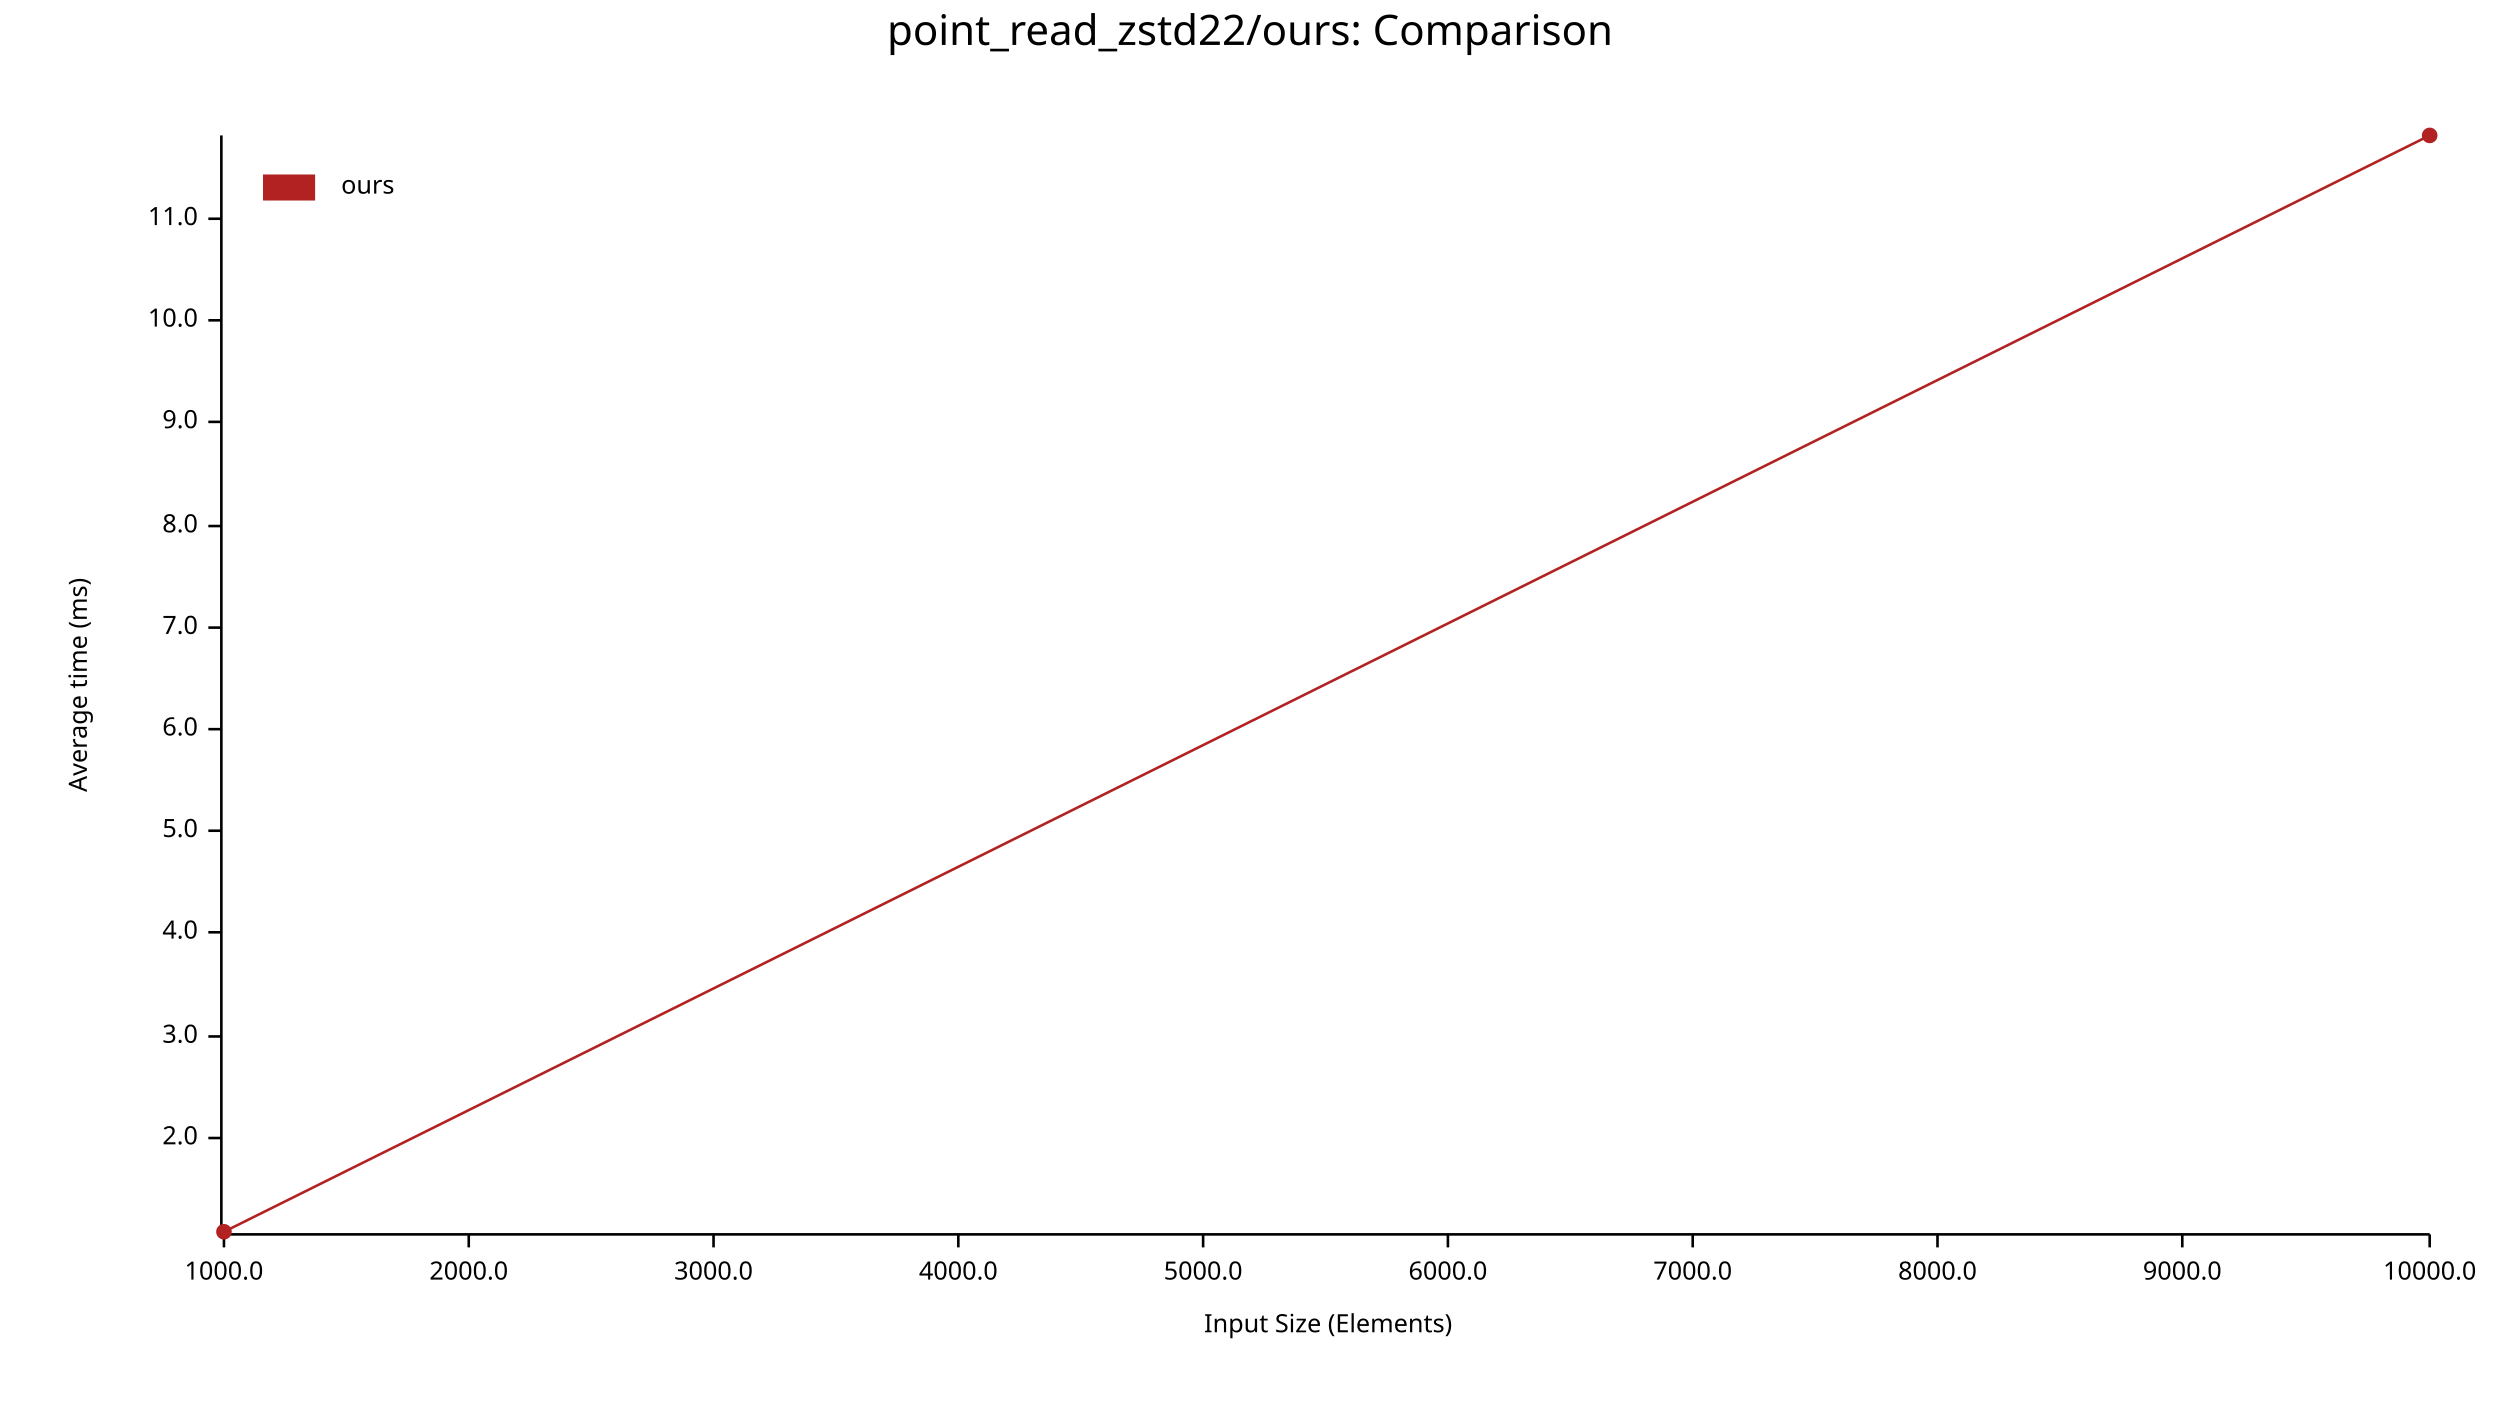
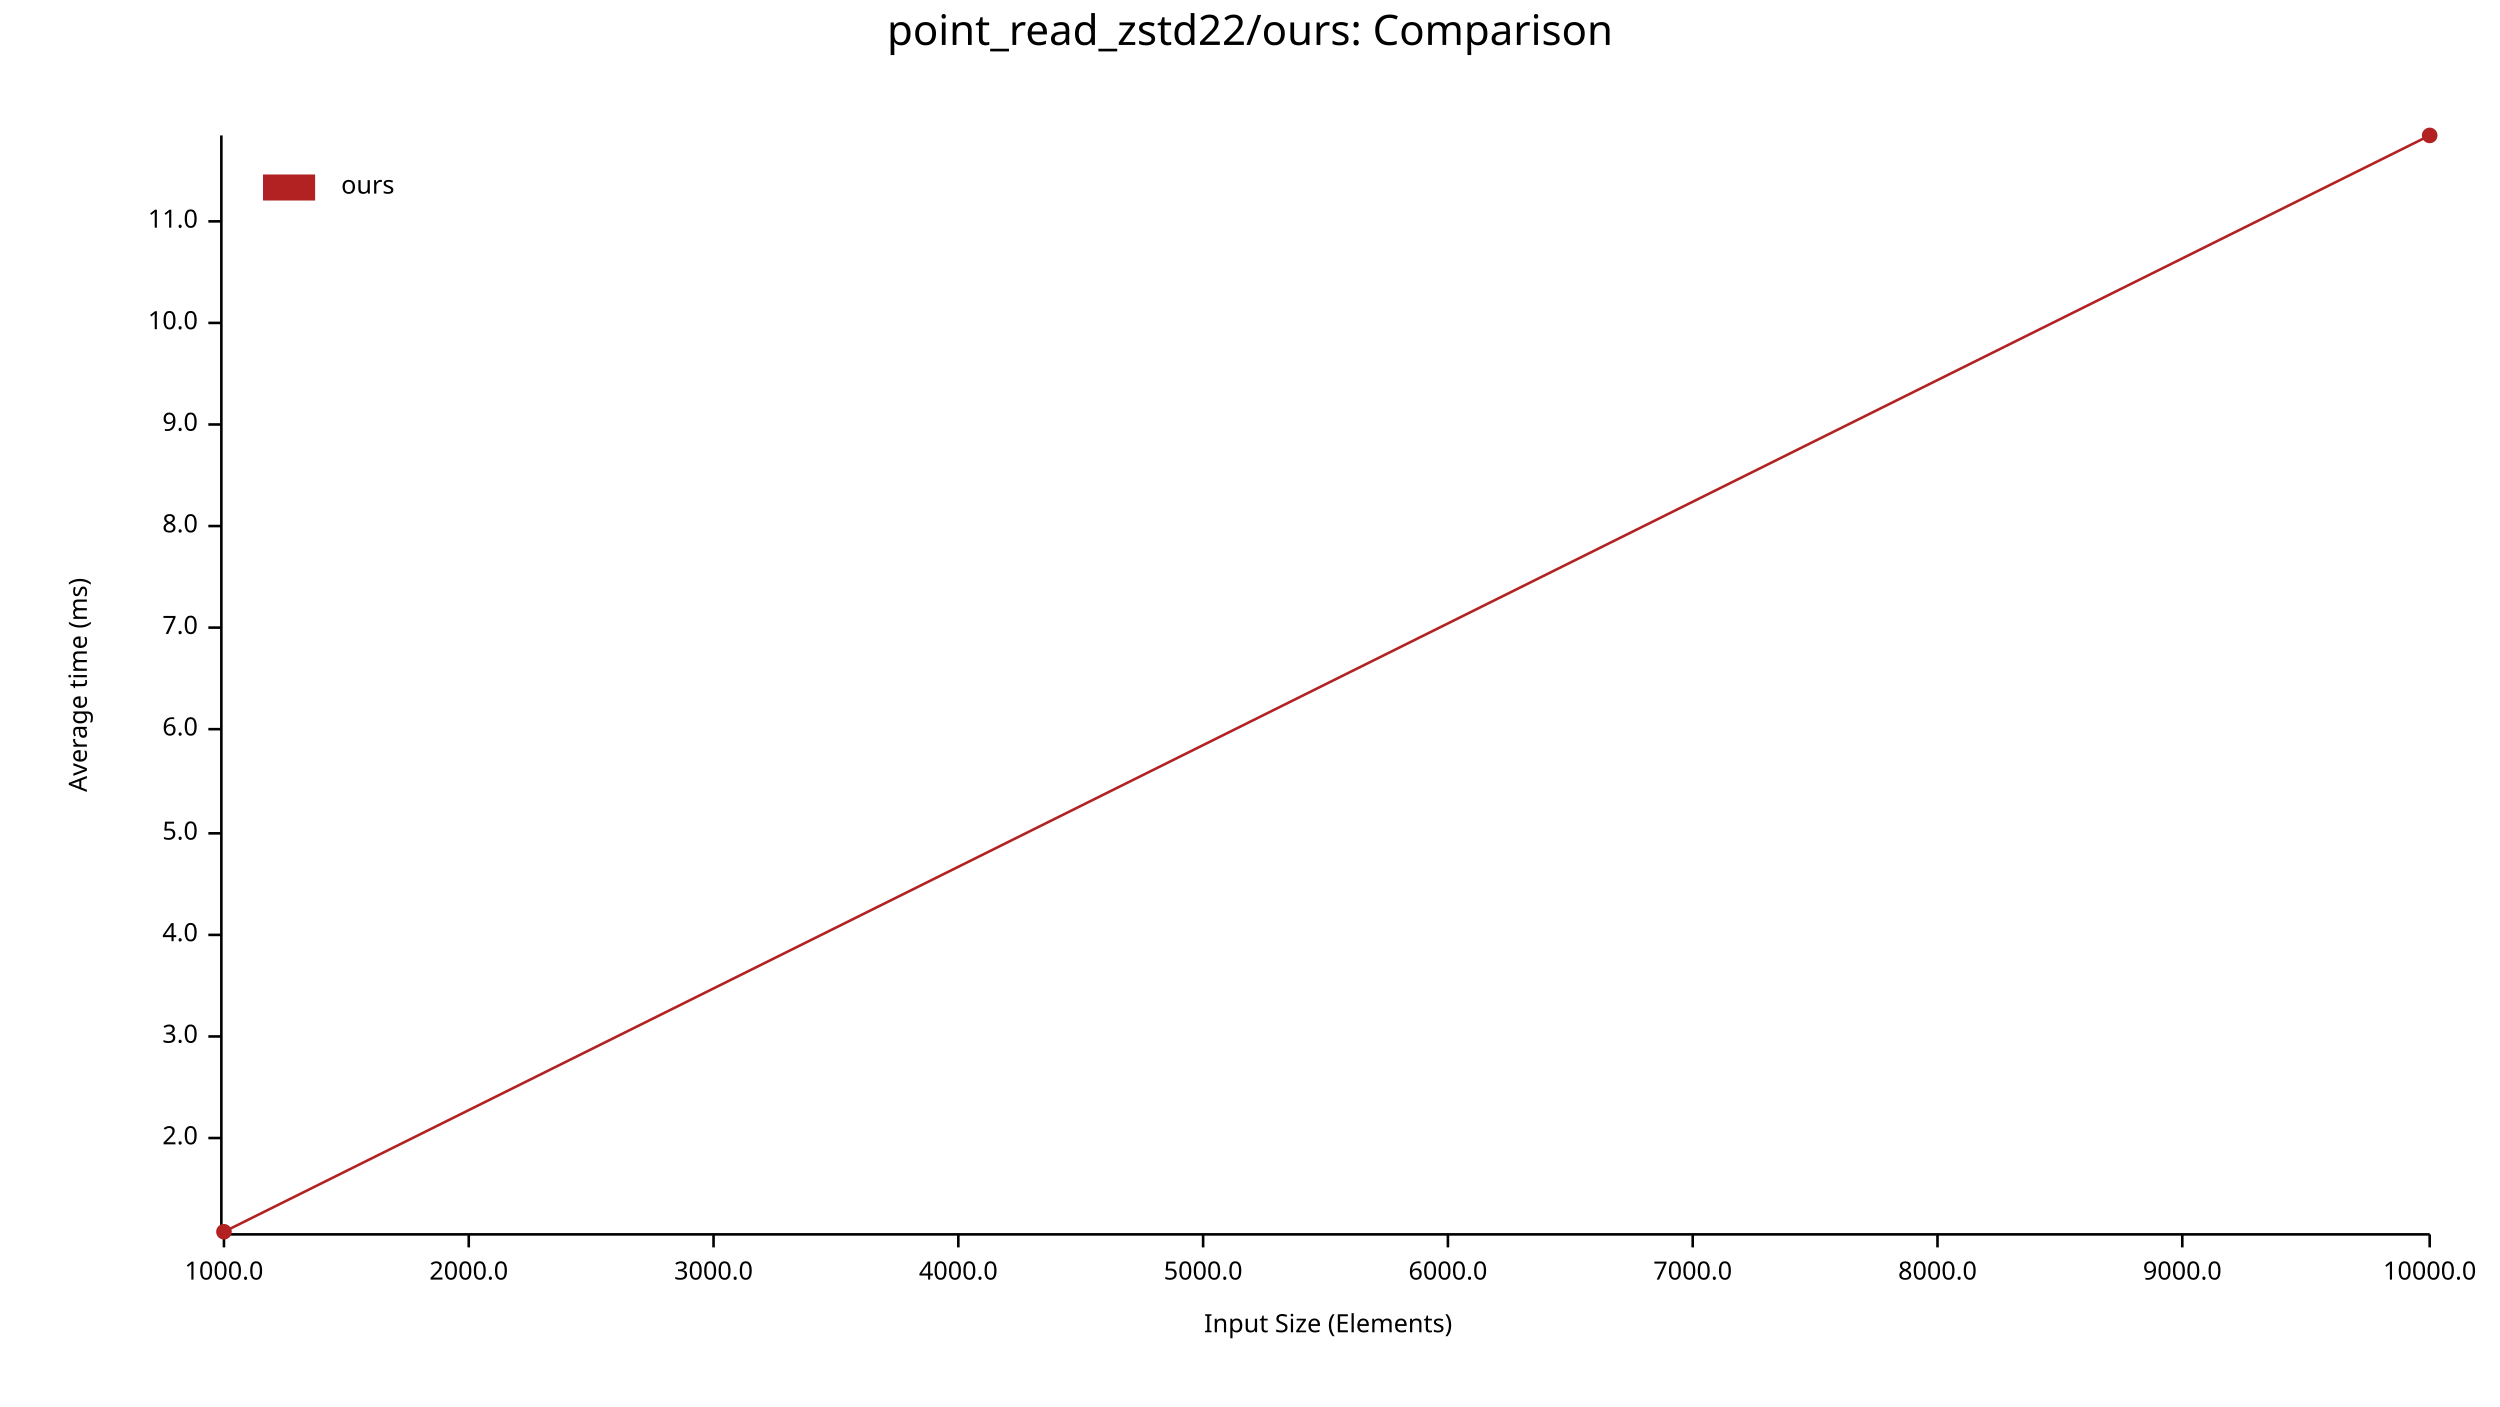
<svg xmlns="http://www.w3.org/2000/svg" width="960" height="540" viewBox="0 0 960 540">
  <text x="480" y="5" dy="0.76em" text-anchor="middle" font-family="sans-serif" font-size="16.129" opacity="1" fill="#000000">
point_read_zstd22/ours: Comparison
</text>
  <text x="26" y="263" dy="0.76em" text-anchor="middle" font-family="sans-serif" font-size="9.677" opacity="1" fill="#000000" transform="rotate(270, 26, 263)">
Average time (ms)
</text>
  <text x="510" y="514" dy="-0.5ex" text-anchor="middle" font-family="sans-serif" font-size="9.677" opacity="1" fill="#000000">
Input Size (Elements)
</text>
  <polyline fill="none" opacity="1" stroke="#000000" stroke-width="1" points="85,52 85,473 " />
  <text x="76" y="437" dy="0.5ex" text-anchor="end" font-family="sans-serif" font-size="9.677" opacity="1" fill="#000000">
2.0
</text>
  <polyline fill="none" opacity="1" stroke="#000000" stroke-width="1" points="80,437 85,437 " />
  <text x="76" y="398" dy="0.5ex" text-anchor="end" font-family="sans-serif" font-size="9.677" opacity="1" fill="#000000">
3.0
</text>
  <polyline fill="none" opacity="1" stroke="#000000" stroke-width="1" points="80,398 85,398 " />
-   <text x="76" y="358" dy="0.5ex" text-anchor="end" font-family="sans-serif" font-size="9.677" opacity="1" fill="#000000">
+   <text x="76" y="359" dy="0.5ex" text-anchor="end" font-family="sans-serif" font-size="9.677" opacity="1" fill="#000000">
4.0
</text>
-   <polyline fill="none" opacity="1" stroke="#000000" stroke-width="1" points="80,358 85,358 " />
-   <text x="76" y="319" dy="0.5ex" text-anchor="end" font-family="sans-serif" font-size="9.677" opacity="1" fill="#000000">
+   <polyline fill="none" opacity="1" stroke="#000000" stroke-width="1" points="80,359 85,359 " />
+   <text x="76" y="320" dy="0.5ex" text-anchor="end" font-family="sans-serif" font-size="9.677" opacity="1" fill="#000000">
5.0
</text>
-   <polyline fill="none" opacity="1" stroke="#000000" stroke-width="1" points="80,319 85,319 " />
+   <polyline fill="none" opacity="1" stroke="#000000" stroke-width="1" points="80,320 85,320 " />
  <text x="76" y="280" dy="0.5ex" text-anchor="end" font-family="sans-serif" font-size="9.677" opacity="1" fill="#000000">
6.0
</text>
  <polyline fill="none" opacity="1" stroke="#000000" stroke-width="1" points="80,280 85,280 " />
  <text x="76" y="241" dy="0.5ex" text-anchor="end" font-family="sans-serif" font-size="9.677" opacity="1" fill="#000000">
7.0
</text>
  <polyline fill="none" opacity="1" stroke="#000000" stroke-width="1" points="80,241 85,241 " />
  <text x="76" y="202" dy="0.5ex" text-anchor="end" font-family="sans-serif" font-size="9.677" opacity="1" fill="#000000">
8.0
</text>
  <polyline fill="none" opacity="1" stroke="#000000" stroke-width="1" points="80,202 85,202 " />
-   <text x="76" y="162" dy="0.5ex" text-anchor="end" font-family="sans-serif" font-size="9.677" opacity="1" fill="#000000">
+   <text x="76" y="163" dy="0.5ex" text-anchor="end" font-family="sans-serif" font-size="9.677" opacity="1" fill="#000000">
9.0
</text>
-   <polyline fill="none" opacity="1" stroke="#000000" stroke-width="1" points="80,162 85,162 " />
-   <text x="76" y="123" dy="0.5ex" text-anchor="end" font-family="sans-serif" font-size="9.677" opacity="1" fill="#000000">
+   <polyline fill="none" opacity="1" stroke="#000000" stroke-width="1" points="80,163 85,163 " />
+   <text x="76" y="124" dy="0.5ex" text-anchor="end" font-family="sans-serif" font-size="9.677" opacity="1" fill="#000000">
10.0
</text>
-   <polyline fill="none" opacity="1" stroke="#000000" stroke-width="1" points="80,123 85,123 " />
-   <text x="76" y="84" dy="0.5ex" text-anchor="end" font-family="sans-serif" font-size="9.677" opacity="1" fill="#000000">
+   <polyline fill="none" opacity="1" stroke="#000000" stroke-width="1" points="80,124 85,124 " />
+   <text x="76" y="85" dy="0.5ex" text-anchor="end" font-family="sans-serif" font-size="9.677" opacity="1" fill="#000000">
11.0
</text>
-   <polyline fill="none" opacity="1" stroke="#000000" stroke-width="1" points="80,84 85,84 " />
+   <polyline fill="none" opacity="1" stroke="#000000" stroke-width="1" points="80,85 85,85 " />
  <polyline fill="none" opacity="1" stroke="#000000" stroke-width="1" points="86,474 933,474 " />
  <text x="86" y="484" dy="0.76em" text-anchor="middle" font-family="sans-serif" font-size="9.677" opacity="1" fill="#000000">
1000.0
</text>
  <polyline fill="none" opacity="1" stroke="#000000" stroke-width="1" points="86,474 86,479 " />
  <text x="180" y="484" dy="0.76em" text-anchor="middle" font-family="sans-serif" font-size="9.677" opacity="1" fill="#000000">
2000.0
</text>
  <polyline fill="none" opacity="1" stroke="#000000" stroke-width="1" points="180,474 180,479 " />
  <text x="274" y="484" dy="0.76em" text-anchor="middle" font-family="sans-serif" font-size="9.677" opacity="1" fill="#000000">
3000.0
</text>
  <polyline fill="none" opacity="1" stroke="#000000" stroke-width="1" points="274,474 274,479 " />
  <text x="368" y="484" dy="0.76em" text-anchor="middle" font-family="sans-serif" font-size="9.677" opacity="1" fill="#000000">
4000.0
</text>
  <polyline fill="none" opacity="1" stroke="#000000" stroke-width="1" points="368,474 368,479 " />
  <text x="462" y="484" dy="0.76em" text-anchor="middle" font-family="sans-serif" font-size="9.677" opacity="1" fill="#000000">
5000.0
</text>
  <polyline fill="none" opacity="1" stroke="#000000" stroke-width="1" points="462,474 462,479 " />
  <text x="556" y="484" dy="0.76em" text-anchor="middle" font-family="sans-serif" font-size="9.677" opacity="1" fill="#000000">
6000.0
</text>
  <polyline fill="none" opacity="1" stroke="#000000" stroke-width="1" points="556,474 556,479 " />
  <text x="650" y="484" dy="0.76em" text-anchor="middle" font-family="sans-serif" font-size="9.677" opacity="1" fill="#000000">
7000.0
</text>
  <polyline fill="none" opacity="1" stroke="#000000" stroke-width="1" points="650,474 650,479 " />
  <text x="744" y="484" dy="0.76em" text-anchor="middle" font-family="sans-serif" font-size="9.677" opacity="1" fill="#000000">
8000.0
</text>
  <polyline fill="none" opacity="1" stroke="#000000" stroke-width="1" points="744,474 744,479 " />
  <text x="838" y="484" dy="0.76em" text-anchor="middle" font-family="sans-serif" font-size="9.677" opacity="1" fill="#000000">
9000.0
</text>
  <polyline fill="none" opacity="1" stroke="#000000" stroke-width="1" points="838,474 838,479 " />
  <text x="933" y="484" dy="0.76em" text-anchor="middle" font-family="sans-serif" font-size="9.677" opacity="1" fill="#000000">
10000.0
</text>
  <polyline fill="none" opacity="1" stroke="#000000" stroke-width="1" points="933,474 933,479 " />
  <circle cx="86" cy="473" r="3" opacity="1" fill="#B22222" stroke="none" stroke-width="1" />
  <circle cx="933" cy="52" r="3" opacity="1" fill="#B22222" stroke="none" stroke-width="1" />
  <polyline fill="none" opacity="1" stroke="#B22222" stroke-width="1" points="86,473 933,52 " />
  <text x="131" y="67" dy="0.76em" text-anchor="start" font-family="sans-serif" font-size="9.677" opacity="1" fill="#000000">
ours
</text>
  <rect x="101" y="67" width="20" height="10" opacity="1" fill="#B22222" stroke="none" />
</svg>
